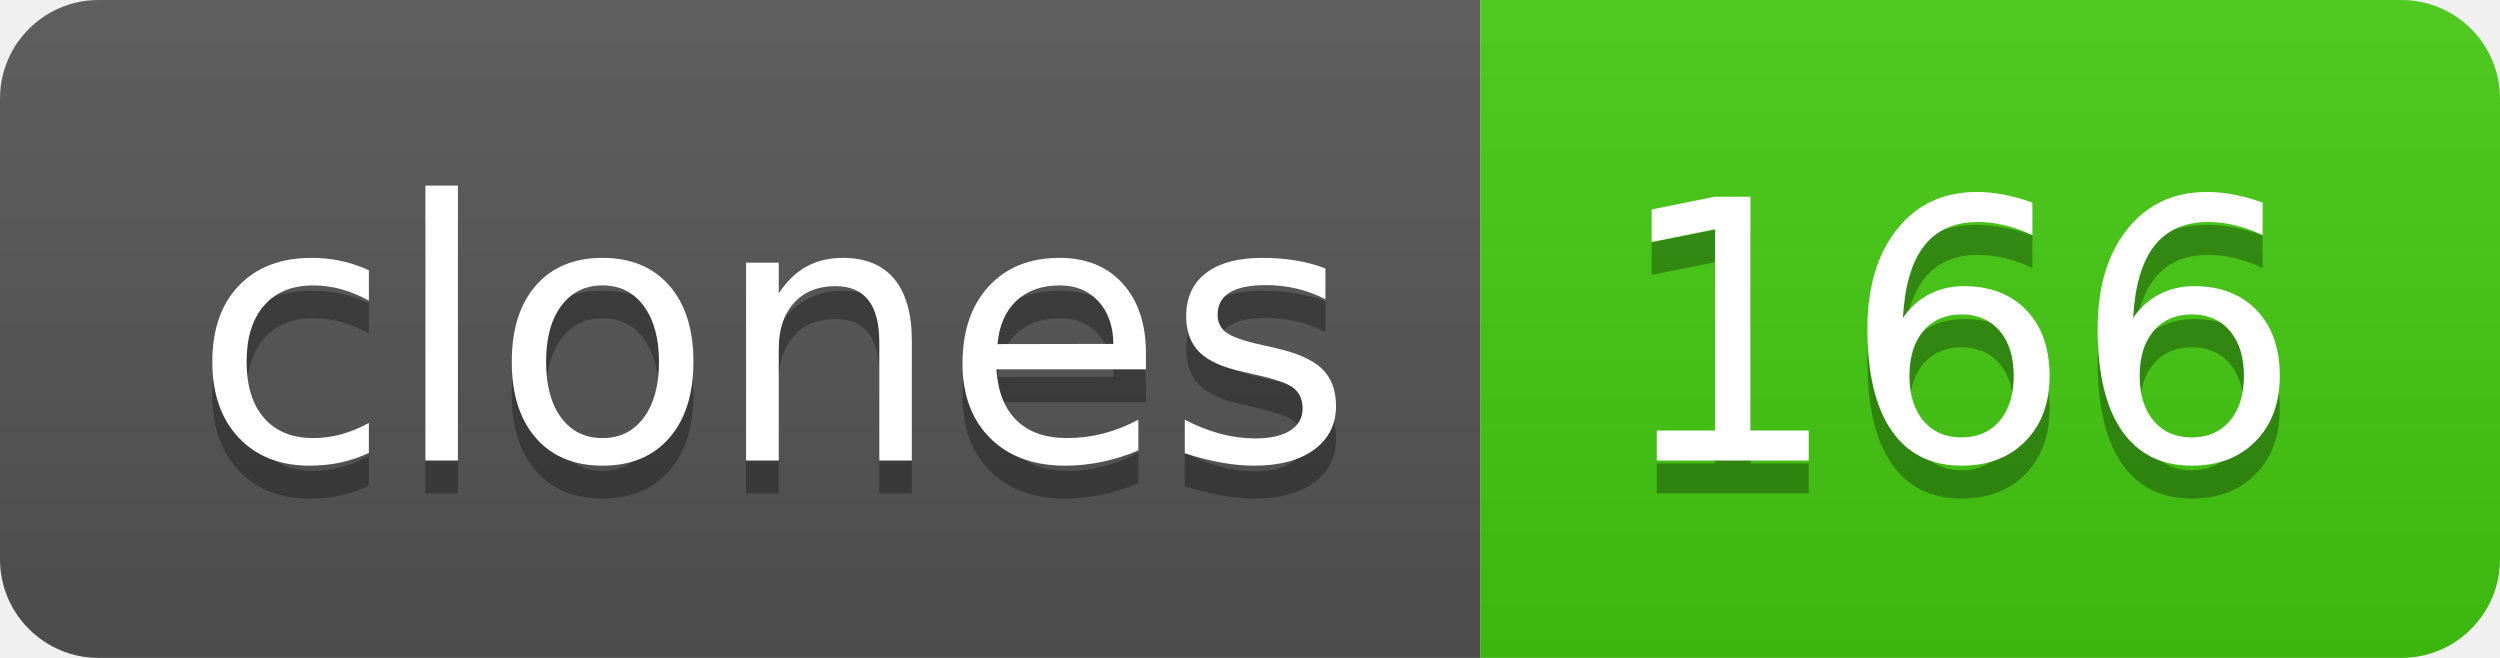
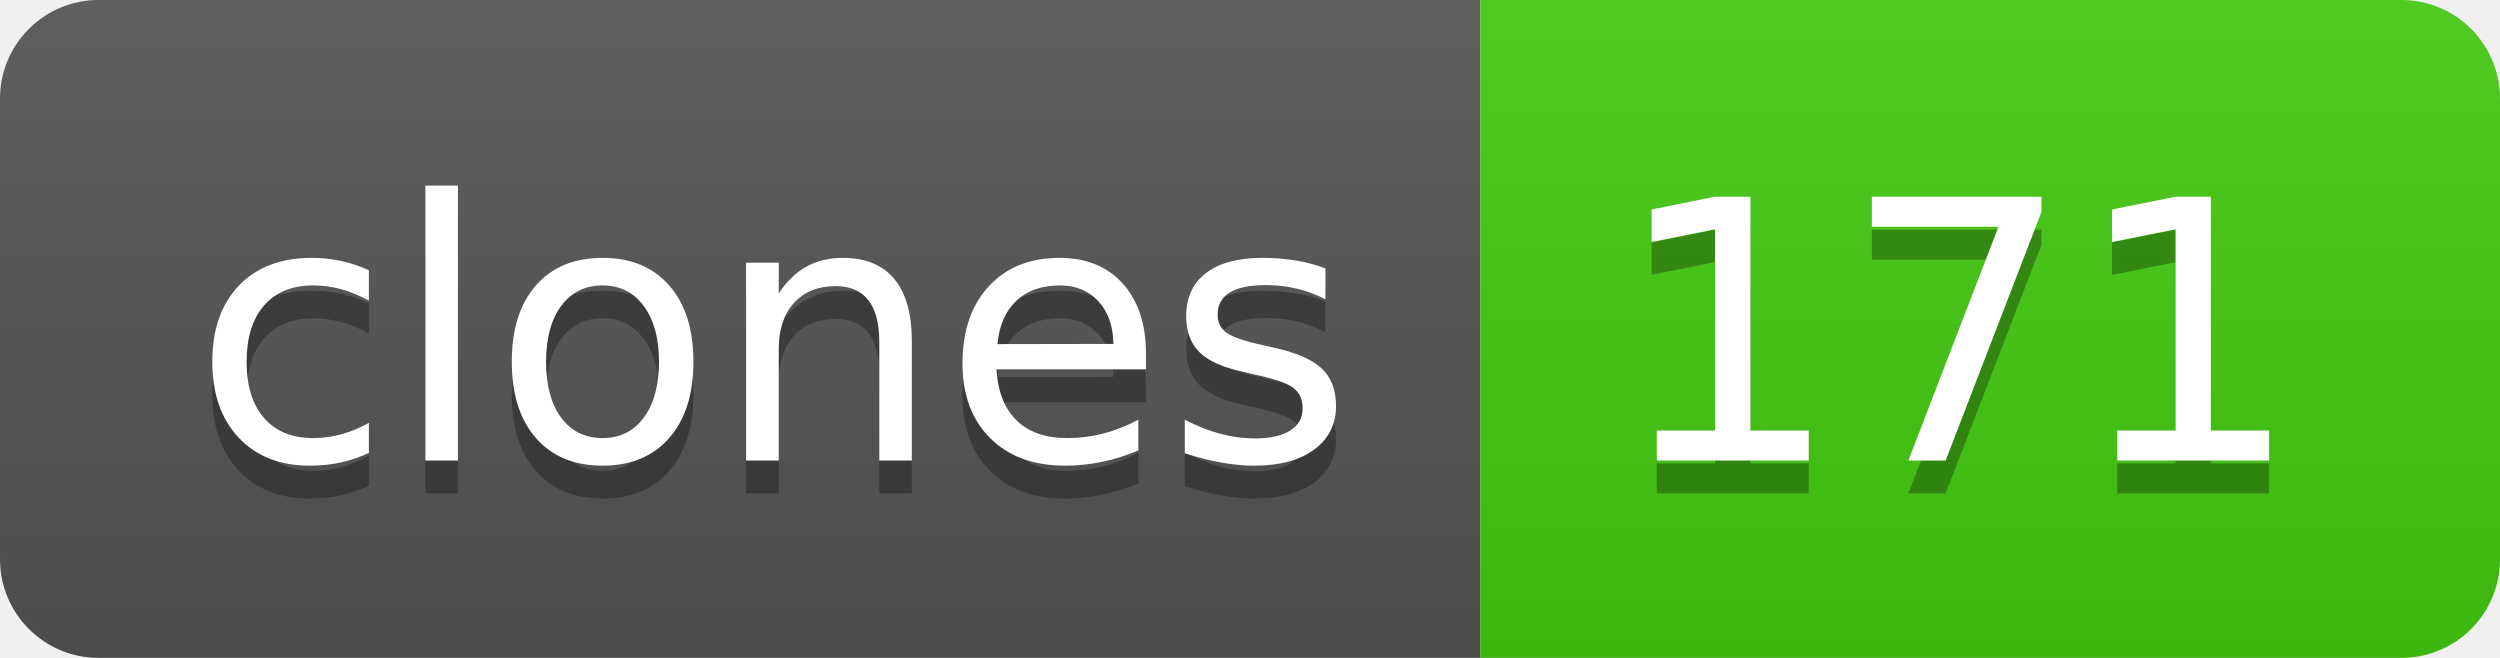
- <svg xmlns="http://www.w3.org/2000/svg" width="76" height="20" role="img" aria-label="clones: 166">
+ <svg xmlns="http://www.w3.org/2000/svg" width="76" height="20" role="img" aria-label="clones: 171">
  <linearGradient id="s" x2="0" y2="100%">
    <stop offset="0" stop-color="#bbb" stop-opacity=".1" />
    <stop offset="1" stop-opacity=".1" />
  </linearGradient>
  <clipPath id="r">
    <rect width="76" height="20" rx="3" fill="#fff" />
  </clipPath>
  <g clip-path="url(#r)">
    <rect width="45" height="20" fill="#555" />
    <rect x="45" width="31" height="20" fill="#4c1" />
    <rect width="76" height="20" fill="url(#s)" />
  </g>
  <g fill="#fff" text-anchor="middle" font-family="Verdana,Geneva,DejaVu Sans,sans-serif" text-rendering="geometricPrecision" font-size="110">
    <text aria-hidden="true" x="235" y="150" fill="#010101" fill-opacity=".3" transform="scale(.1)" textLength="350">clones</text>
    <text x="235" y="140" transform="scale(.1)" fill="#fff" textLength="350">clones</text>
-     <text aria-hidden="true" x="595" y="150" fill="#010101" fill-opacity=".3" transform="scale(.1)" textLength="210">166</text>
-     <text x="595" y="140" transform="scale(.1)" fill="#fff" textLength="210">166</text>
+     <text aria-hidden="true" x="595" y="150" fill="#010101" fill-opacity=".3" transform="scale(.1)" textLength="210">171</text>
+     <text x="595" y="140" transform="scale(.1)" fill="#fff" textLength="210">171</text>
  </g>
</svg>
